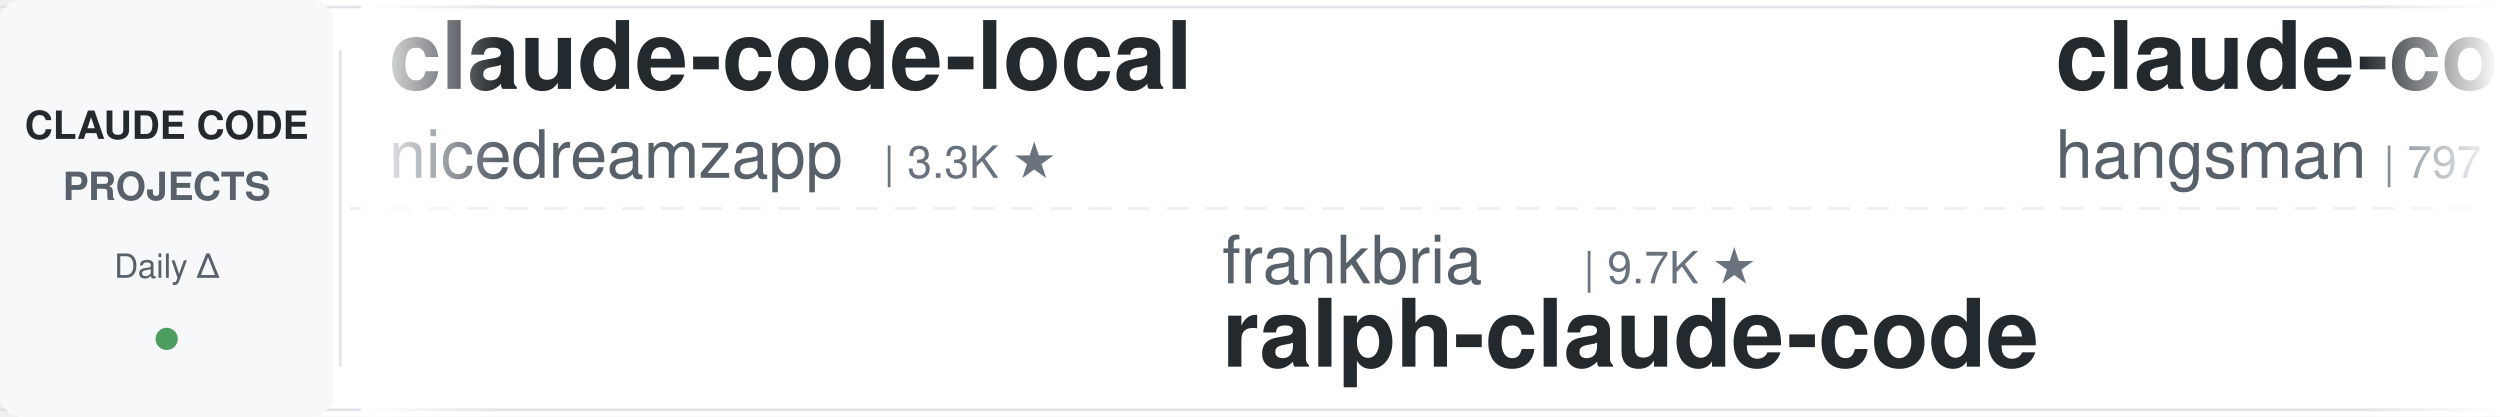
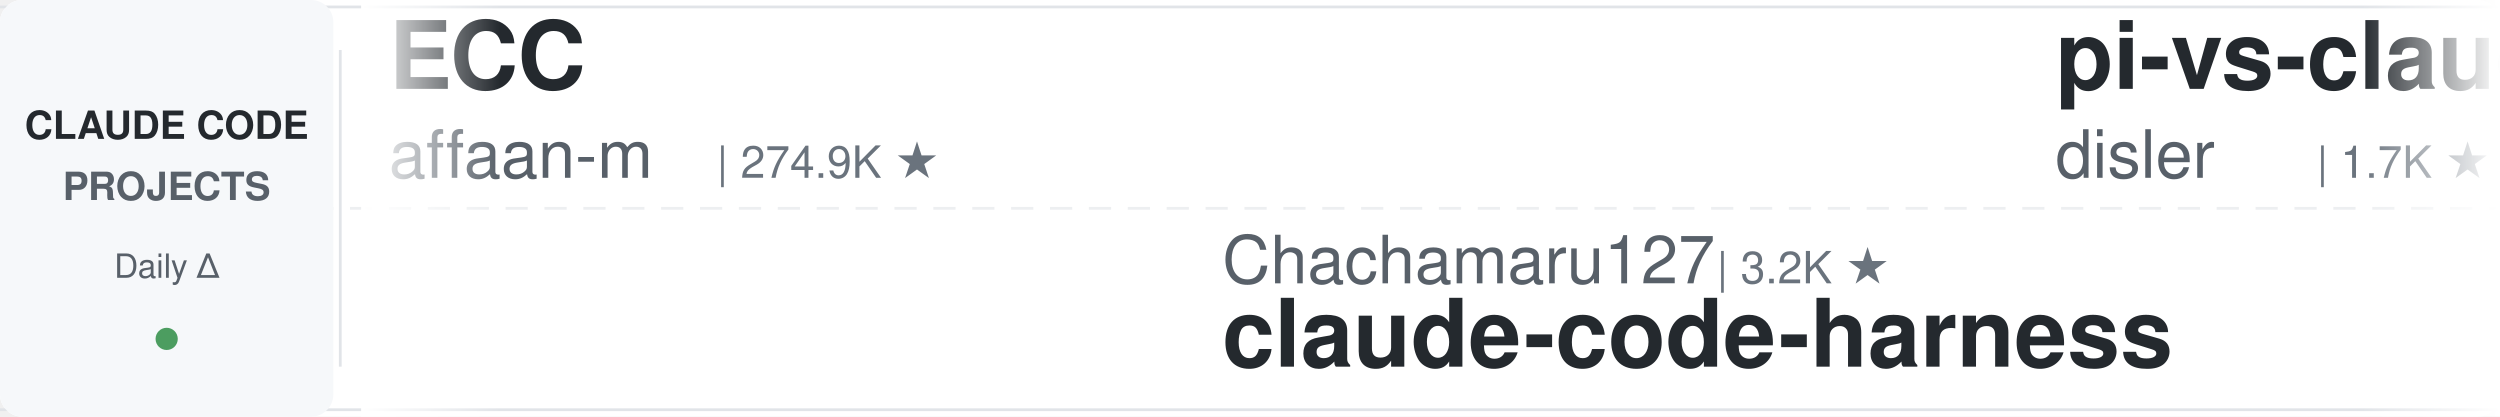
<svg xmlns="http://www.w3.org/2000/svg" width="900" height="150">
  <defs>
    <linearGradient id="leftFade" x1="0%" y1="0%" x2="100%" y2="0%">
      <stop offset="0%" style="stop-color:#ffffff;stop-opacity:1" />
      <stop offset="100%" style="stop-color:#ffffff;stop-opacity:0" />
    </linearGradient>
    <linearGradient id="rightFade" x1="0%" y1="0%" x2="100%" y2="0%">
      <stop offset="0%" style="stop-color:#ffffff;stop-opacity:0" />
      <stop offset="100%" style="stop-color:#ffffff;stop-opacity:1" />
    </linearGradient>
  </defs>
  <rect width="900" height="150" fill="#ffffff" rx="8" />
  <rect x="0" y="2" width="900" height="1" fill="#e1e4e8" />
  <rect x="0" y="147" width="900" height="1" fill="#e1e4e8" />
  <line x1="0" y1="75" x2="900" y2="75" stroke="#e1e4e8" stroke-width="1" stroke-dasharray="8 6" opacity="0.6" />
  <rect x="0" y="0" width="120" height="150" fill="#f6f8fa" rx="8" />
  <text x="60" y="50" font-family="-apple-system, BlinkMacSystemFont, 'Segoe UI', Helvetica, Arial, sans-serif" font-size="14" font-weight="600" fill="#24292e" text-anchor="middle">CLAUDE CODE</text>
  <text x="60" y="72" font-family="-apple-system, BlinkMacSystemFont, 'Segoe UI', Helvetica, Arial, sans-serif" font-size="14" font-weight="600" fill="#586069" text-anchor="middle">PROJECTS</text>
  <text x="60" y="100" font-family="-apple-system, BlinkMacSystemFont, 'Segoe UI', Helvetica, Arial, sans-serif" font-size="12" font-weight="500" fill="#586069" text-anchor="middle">Daily Δ</text>
  <circle cx="60" cy="122" r="4" fill="#22863a" opacity="0.8" />
  <rect x="122" y="18" width="1" height="114" fill="#e1e4e8" />
  <clipPath id="tickerClip">
    <rect x="130" y="0" width="770" height="150" />
  </clipPath>
  <g clip-path="url(#tickerClip)">
    <g id="tickerItems">
      <animateTransform attributeName="transform" attributeType="XML" type="translate" from="0 0" to="-3000 0" dur="54s" repeatCount="indefinite" />
      <g transform="translate(0, 0)">
-         <text x="140" y="32" font-family="-apple-system, BlinkMacSystemFont, 'Segoe UI', Helvetica, Arial, sans-serif" font-size="34" font-weight="600" fill="#24292e">claude-code-local</text>
-         <text x="140" y="64" font-family="-apple-system, BlinkMacSystemFont, 'Segoe UI', Helvetica, Arial, sans-serif" font-size="24" font-weight="400" fill="#586069">nicedreamzapp</text>
-         <text x="318" y="64" font-family="-apple-system, BlinkMacSystemFont, 'Segoe UI', Helvetica, Arial, sans-serif" font-size="16" font-weight="500" fill="#6a737d">| 3.3K ★</text>
+         <text x="140" y="32" font-family="-apple-system, BlinkMacSystemFont, 'Segoe UI', Helvetica, Arial, sans-serif" font-size="34" font-weight="600" fill="#24292e">ECC</text>
+         <text x="140" y="64" font-family="-apple-system, BlinkMacSystemFont, 'Segoe UI', Helvetica, Arial, sans-serif" font-size="24" font-weight="400" fill="#586069">affaan-m</text>
+         <text x="258" y="64" font-family="-apple-system, BlinkMacSystemFont, 'Segoe UI', Helvetica, Arial, sans-serif" font-size="16" font-weight="500" fill="#6a737d">| 274.9K ★</text>
      </g>
      <g transform="translate(300, 0)">
-         <text x="140" y="102" font-family="-apple-system, BlinkMacSystemFont, 'Segoe UI', Helvetica, Arial, sans-serif" font-size="24" font-weight="400" fill="#586069">frankbria</text>
-         <text x="270" y="102" font-family="-apple-system, BlinkMacSystemFont, 'Segoe UI', Helvetica, Arial, sans-serif" font-size="16" font-weight="500" fill="#6a737d">| 9.7K ★</text>
-         <text x="140" y="132" font-family="-apple-system, BlinkMacSystemFont, 'Segoe UI', Helvetica, Arial, sans-serif" font-size="34" font-weight="600" fill="#24292e">ralph-claude-code</text>
+         <text x="140" y="102" font-family="-apple-system, BlinkMacSystemFont, 'Segoe UI', Helvetica, Arial, sans-serif" font-size="24" font-weight="400" fill="#586069">Chachamaru127</text>
+         <text x="318" y="102" font-family="-apple-system, BlinkMacSystemFont, 'Segoe UI', Helvetica, Arial, sans-serif" font-size="16" font-weight="500" fill="#6a737d">| 3.2K ★</text>
+         <text x="140" y="132" font-family="-apple-system, BlinkMacSystemFont, 'Segoe UI', Helvetica, Arial, sans-serif" font-size="34" font-weight="600" fill="#24292e">claude-code-harness</text>
      </g>
      <g transform="translate(600, 0)">
-         <text x="140" y="32" font-family="-apple-system, BlinkMacSystemFont, 'Segoe UI', Helvetica, Arial, sans-serif" font-size="34" font-weight="600" fill="#24292e">claude-code-source</text>
-         <text x="140" y="64" font-family="-apple-system, BlinkMacSystemFont, 'Segoe UI', Helvetica, Arial, sans-serif" font-size="24" font-weight="400" fill="#586069">hangsman</text>
-         <text x="258" y="64" font-family="-apple-system, BlinkMacSystemFont, 'Segoe UI', Helvetica, Arial, sans-serif" font-size="16" font-weight="500" fill="#6a737d">| 797 ★</text>
+         <text x="140" y="32" font-family="-apple-system, BlinkMacSystemFont, 'Segoe UI', Helvetica, Arial, sans-serif" font-size="34" font-weight="600" fill="#24292e">pi-vs-claude-code</text>
+         <text x="140" y="64" font-family="-apple-system, BlinkMacSystemFont, 'Segoe UI', Helvetica, Arial, sans-serif" font-size="24" font-weight="400" fill="#586069">disler</text>
+         <text x="234" y="64" font-family="-apple-system, BlinkMacSystemFont, 'Segoe UI', Helvetica, Arial, sans-serif" font-size="16" font-weight="500" fill="#6a737d">| 1.7K ★</text>
      </g>
      <g transform="translate(900, 0)">
-         <text x="140" y="102" font-family="-apple-system, BlinkMacSystemFont, 'Segoe UI', Helvetica, Arial, sans-serif" font-size="24" font-weight="400" fill="#586069">Windy3f3f3f3f</text>
-         <text x="318" y="102" font-family="-apple-system, BlinkMacSystemFont, 'Segoe UI', Helvetica, Arial, sans-serif" font-size="16" font-weight="500" fill="#6a737d">| 3.7K ★</text>
-         <text x="140" y="132" font-family="-apple-system, BlinkMacSystemFont, 'Segoe UI', Helvetica, Arial, sans-serif" font-size="34" font-weight="600" fill="#24292e">how-claude-code-works</text>
+         <text x="140" y="102" font-family="-apple-system, BlinkMacSystemFont, 'Segoe UI', Helvetica, Arial, sans-serif" font-size="24" font-weight="400" fill="#586069">LING71671</text>
+         <text x="270" y="102" font-family="-apple-system, BlinkMacSystemFont, 'Segoe UI', Helvetica, Arial, sans-serif" font-size="16" font-weight="500" fill="#6a737d">| 961 ★</text>
+         <text x="140" y="132" font-family="-apple-system, BlinkMacSystemFont, 'Segoe UI', Helvetica, Arial, sans-serif" font-size="34" font-weight="600" fill="#24292e">Open-ClaudeCode</text>
      </g>
      <g transform="translate(1200, 0)">
-         <text x="140" y="32" font-family="-apple-system, BlinkMacSystemFont, 'Segoe UI', Helvetica, Arial, sans-serif" font-size="34" font-weight="600" fill="#24292e">Claude-Code-Source-Study</text>
-         <text x="140" y="64" font-family="-apple-system, BlinkMacSystemFont, 'Segoe UI', Helvetica, Arial, sans-serif" font-size="24" font-weight="400" fill="#586069">luyao618</text>
-         <text x="258" y="64" font-family="-apple-system, BlinkMacSystemFont, 'Segoe UI', Helvetica, Arial, sans-serif" font-size="16" font-weight="500" fill="#6a737d">| 1.7K ★</text>
+         <text x="140" y="32" font-family="-apple-system, BlinkMacSystemFont, 'Segoe UI', Helvetica, Arial, sans-serif" font-size="34" font-weight="600" fill="#24292e">claude-code-from-scratch</text>
+         <text x="140" y="64" font-family="-apple-system, BlinkMacSystemFont, 'Segoe UI', Helvetica, Arial, sans-serif" font-size="24" font-weight="400" fill="#586069">Windy3f3f3f3f</text>
+         <text x="318" y="64" font-family="-apple-system, BlinkMacSystemFont, 'Segoe UI', Helvetica, Arial, sans-serif" font-size="16" font-weight="500" fill="#6a737d">| 2.7K ★</text>
      </g>
      <g transform="translate(1500, 0)">
-         <text x="140" y="102" font-family="-apple-system, BlinkMacSystemFont, 'Segoe UI', Helvetica, Arial, sans-serif" font-size="24" font-weight="400" fill="#586069">diet103</text>
-         <text x="246" y="102" font-family="-apple-system, BlinkMacSystemFont, 'Segoe UI', Helvetica, Arial, sans-serif" font-size="16" font-weight="500" fill="#6a737d">| 10.0K ★</text>
-         <text x="140" y="132" font-family="-apple-system, BlinkMacSystemFont, 'Segoe UI', Helvetica, Arial, sans-serif" font-size="34" font-weight="600" fill="#24292e">claude-code-infrastructu...</text>
+         <text x="140" y="102" font-family="-apple-system, BlinkMacSystemFont, 'Segoe UI', Helvetica, Arial, sans-serif" font-size="24" font-weight="400" fill="#586069">kodu-ai</text>
+         <text x="246" y="102" font-family="-apple-system, BlinkMacSystemFont, 'Segoe UI', Helvetica, Arial, sans-serif" font-size="16" font-weight="500" fill="#6a737d">| 5.2K ★</text>
+         <text x="140" y="132" font-family="-apple-system, BlinkMacSystemFont, 'Segoe UI', Helvetica, Arial, sans-serif" font-size="34" font-weight="600" fill="#24292e">claude-coder</text>
      </g>
      <g transform="translate(1800, 0)">
-         <text x="140" y="32" font-family="-apple-system, BlinkMacSystemFont, 'Segoe UI', Helvetica, Arial, sans-serif" font-size="34" font-weight="600" fill="#24292e">system_prompts_leaks</text>
-         <text x="140" y="64" font-family="-apple-system, BlinkMacSystemFont, 'Segoe UI', Helvetica, Arial, sans-serif" font-size="24" font-weight="400" fill="#586069">asgeirtj</text>
-         <text x="258" y="64" font-family="-apple-system, BlinkMacSystemFont, 'Segoe UI', Helvetica, Arial, sans-serif" font-size="16" font-weight="500" fill="#6a737d">| 69.1K ★</text>
+         <text x="140" y="32" font-family="-apple-system, BlinkMacSystemFont, 'Segoe UI', Helvetica, Arial, sans-serif" font-size="34" font-weight="600" fill="#24292e">claude-code-ultimate-gui...</text>
+         <text x="140" y="64" font-family="-apple-system, BlinkMacSystemFont, 'Segoe UI', Helvetica, Arial, sans-serif" font-size="24" font-weight="400" fill="#586069">FlorianBruniaux</text>
+         <text x="342" y="64" font-family="-apple-system, BlinkMacSystemFont, 'Segoe UI', Helvetica, Arial, sans-serif" font-size="16" font-weight="500" fill="#6a737d">| 6.1K ★</text>
      </g>
      <g transform="translate(2100, 0)">
-         <text x="140" y="102" font-family="-apple-system, BlinkMacSystemFont, 'Segoe UI', Helvetica, Arial, sans-serif" font-size="24" font-weight="400" fill="#586069">pedrohcgs</text>
-         <text x="270" y="102" font-family="-apple-system, BlinkMacSystemFont, 'Segoe UI', Helvetica, Arial, sans-serif" font-size="16" font-weight="500" fill="#6a737d">| 1.6K ★</text>
-         <text x="140" y="132" font-family="-apple-system, BlinkMacSystemFont, 'Segoe UI', Helvetica, Arial, sans-serif" font-size="34" font-weight="600" fill="#24292e">claude-code-my-workflow</text>
+         <text x="140" y="102" font-family="-apple-system, BlinkMacSystemFont, 'Segoe UI', Helvetica, Arial, sans-serif" font-size="24" font-weight="400" fill="#586069">wanshuiyin</text>
+         <text x="282" y="102" font-family="-apple-system, BlinkMacSystemFont, 'Segoe UI', Helvetica, Arial, sans-serif" font-size="16" font-weight="500" fill="#6a737d">| 17.1K ★</text>
+         <text x="140" y="132" font-family="-apple-system, BlinkMacSystemFont, 'Segoe UI', Helvetica, Arial, sans-serif" font-size="34" font-weight="600" fill="#24292e">Auto-claude-code-researc...</text>
      </g>
      <g transform="translate(2400, 0)">
-         <text x="140" y="32" font-family="-apple-system, BlinkMacSystemFont, 'Segoe UI', Helvetica, Arial, sans-serif" font-size="34" font-weight="600" fill="#24292e">claude-code-tudou</text>
-         <text x="140" y="64" font-family="-apple-system, BlinkMacSystemFont, 'Segoe UI', Helvetica, Arial, sans-serif" font-size="24" font-weight="400" fill="#586069">AICoderTudou</text>
-         <text x="306" y="64" font-family="-apple-system, BlinkMacSystemFont, 'Segoe UI', Helvetica, Arial, sans-serif" font-size="16" font-weight="500" fill="#6a737d">| 493 ★</text>
+         <text x="140" y="32" font-family="-apple-system, BlinkMacSystemFont, 'Segoe UI', Helvetica, Arial, sans-serif" font-size="34" font-weight="600" fill="#24292e">claude-code-guide</text>
+         <text x="140" y="64" font-family="-apple-system, BlinkMacSystemFont, 'Segoe UI', Helvetica, Arial, sans-serif" font-size="24" font-weight="400" fill="#586069">Cranot</text>
+         <text x="234" y="64" font-family="-apple-system, BlinkMacSystemFont, 'Segoe UI', Helvetica, Arial, sans-serif" font-size="16" font-weight="500" fill="#6a737d">| 2.9K ★</text>
      </g>
      <g transform="translate(2700, 0)">
-         <text x="140" y="102" font-family="-apple-system, BlinkMacSystemFont, 'Segoe UI', Helvetica, Arial, sans-serif" font-size="24" font-weight="400" fill="#586069">anthropics</text>
-         <text x="282" y="102" font-family="-apple-system, BlinkMacSystemFont, 'Segoe UI', Helvetica, Arial, sans-serif" font-size="16" font-weight="500" fill="#6a737d">| 6.3K ★</text>
-         <text x="140" y="132" font-family="-apple-system, BlinkMacSystemFont, 'Segoe UI', Helvetica, Arial, sans-serif" font-size="34" font-weight="600" fill="#24292e">claude-code-security-rev...</text>
+         <text x="140" y="102" font-family="-apple-system, BlinkMacSystemFont, 'Segoe UI', Helvetica, Arial, sans-serif" font-size="24" font-weight="400" fill="#586069">huangserva</text>
+         <text x="282" y="102" font-family="-apple-system, BlinkMacSystemFont, 'Segoe UI', Helvetica, Arial, sans-serif" font-size="16" font-weight="500" fill="#6a737d">| 629 ★</text>
+         <text x="140" y="132" font-family="-apple-system, BlinkMacSystemFont, 'Segoe UI', Helvetica, Arial, sans-serif" font-size="34" font-weight="600" fill="#24292e">claude-code-cli</text>
      </g>
      <g transform="translate(3000, 0)">
-         <text x="140" y="32" font-family="-apple-system, BlinkMacSystemFont, 'Segoe UI', Helvetica, Arial, sans-serif" font-size="34" font-weight="600" fill="#24292e">claude-code-local</text>
-         <text x="140" y="64" font-family="-apple-system, BlinkMacSystemFont, 'Segoe UI', Helvetica, Arial, sans-serif" font-size="24" font-weight="400" fill="#586069">nicedreamzapp</text>
-         <text x="318" y="64" font-family="-apple-system, BlinkMacSystemFont, 'Segoe UI', Helvetica, Arial, sans-serif" font-size="16" font-weight="500" fill="#6a737d">| 3.3K ★</text>
+         <text x="140" y="32" font-family="-apple-system, BlinkMacSystemFont, 'Segoe UI', Helvetica, Arial, sans-serif" font-size="34" font-weight="600" fill="#24292e">ECC</text>
+         <text x="140" y="64" font-family="-apple-system, BlinkMacSystemFont, 'Segoe UI', Helvetica, Arial, sans-serif" font-size="24" font-weight="400" fill="#586069">affaan-m</text>
+         <text x="258" y="64" font-family="-apple-system, BlinkMacSystemFont, 'Segoe UI', Helvetica, Arial, sans-serif" font-size="16" font-weight="500" fill="#6a737d">| 274.9K ★</text>
      </g>
      <g transform="translate(3300, 0)">
-         <text x="140" y="102" font-family="-apple-system, BlinkMacSystemFont, 'Segoe UI', Helvetica, Arial, sans-serif" font-size="24" font-weight="400" fill="#586069">frankbria</text>
-         <text x="270" y="102" font-family="-apple-system, BlinkMacSystemFont, 'Segoe UI', Helvetica, Arial, sans-serif" font-size="16" font-weight="500" fill="#6a737d">| 9.7K ★</text>
-         <text x="140" y="132" font-family="-apple-system, BlinkMacSystemFont, 'Segoe UI', Helvetica, Arial, sans-serif" font-size="34" font-weight="600" fill="#24292e">ralph-claude-code</text>
+         <text x="140" y="102" font-family="-apple-system, BlinkMacSystemFont, 'Segoe UI', Helvetica, Arial, sans-serif" font-size="24" font-weight="400" fill="#586069">Chachamaru127</text>
+         <text x="318" y="102" font-family="-apple-system, BlinkMacSystemFont, 'Segoe UI', Helvetica, Arial, sans-serif" font-size="16" font-weight="500" fill="#6a737d">| 3.2K ★</text>
+         <text x="140" y="132" font-family="-apple-system, BlinkMacSystemFont, 'Segoe UI', Helvetica, Arial, sans-serif" font-size="34" font-weight="600" fill="#24292e">claude-code-harness</text>
      </g>
      <g transform="translate(3600, 0)">
-         <text x="140" y="32" font-family="-apple-system, BlinkMacSystemFont, 'Segoe UI', Helvetica, Arial, sans-serif" font-size="34" font-weight="600" fill="#24292e">claude-code-source</text>
-         <text x="140" y="64" font-family="-apple-system, BlinkMacSystemFont, 'Segoe UI', Helvetica, Arial, sans-serif" font-size="24" font-weight="400" fill="#586069">hangsman</text>
-         <text x="258" y="64" font-family="-apple-system, BlinkMacSystemFont, 'Segoe UI', Helvetica, Arial, sans-serif" font-size="16" font-weight="500" fill="#6a737d">| 797 ★</text>
+         <text x="140" y="32" font-family="-apple-system, BlinkMacSystemFont, 'Segoe UI', Helvetica, Arial, sans-serif" font-size="34" font-weight="600" fill="#24292e">pi-vs-claude-code</text>
+         <text x="140" y="64" font-family="-apple-system, BlinkMacSystemFont, 'Segoe UI', Helvetica, Arial, sans-serif" font-size="24" font-weight="400" fill="#586069">disler</text>
+         <text x="234" y="64" font-family="-apple-system, BlinkMacSystemFont, 'Segoe UI', Helvetica, Arial, sans-serif" font-size="16" font-weight="500" fill="#6a737d">| 1.7K ★</text>
      </g>
      <g transform="translate(3900, 0)">
-         <text x="140" y="102" font-family="-apple-system, BlinkMacSystemFont, 'Segoe UI', Helvetica, Arial, sans-serif" font-size="24" font-weight="400" fill="#586069">Windy3f3f3f3f</text>
-         <text x="318" y="102" font-family="-apple-system, BlinkMacSystemFont, 'Segoe UI', Helvetica, Arial, sans-serif" font-size="16" font-weight="500" fill="#6a737d">| 3.7K ★</text>
-         <text x="140" y="132" font-family="-apple-system, BlinkMacSystemFont, 'Segoe UI', Helvetica, Arial, sans-serif" font-size="34" font-weight="600" fill="#24292e">how-claude-code-works</text>
+         <text x="140" y="102" font-family="-apple-system, BlinkMacSystemFont, 'Segoe UI', Helvetica, Arial, sans-serif" font-size="24" font-weight="400" fill="#586069">LING71671</text>
+         <text x="270" y="102" font-family="-apple-system, BlinkMacSystemFont, 'Segoe UI', Helvetica, Arial, sans-serif" font-size="16" font-weight="500" fill="#6a737d">| 961 ★</text>
+         <text x="140" y="132" font-family="-apple-system, BlinkMacSystemFont, 'Segoe UI', Helvetica, Arial, sans-serif" font-size="34" font-weight="600" fill="#24292e">Open-ClaudeCode</text>
      </g>
    </g>
  </g>
  <rect x="130" y="0" width="50" height="150" fill="url(#leftFade)" />
  <rect x="850" y="0" width="50" height="150" fill="url(#rightFade)" />
</svg>
